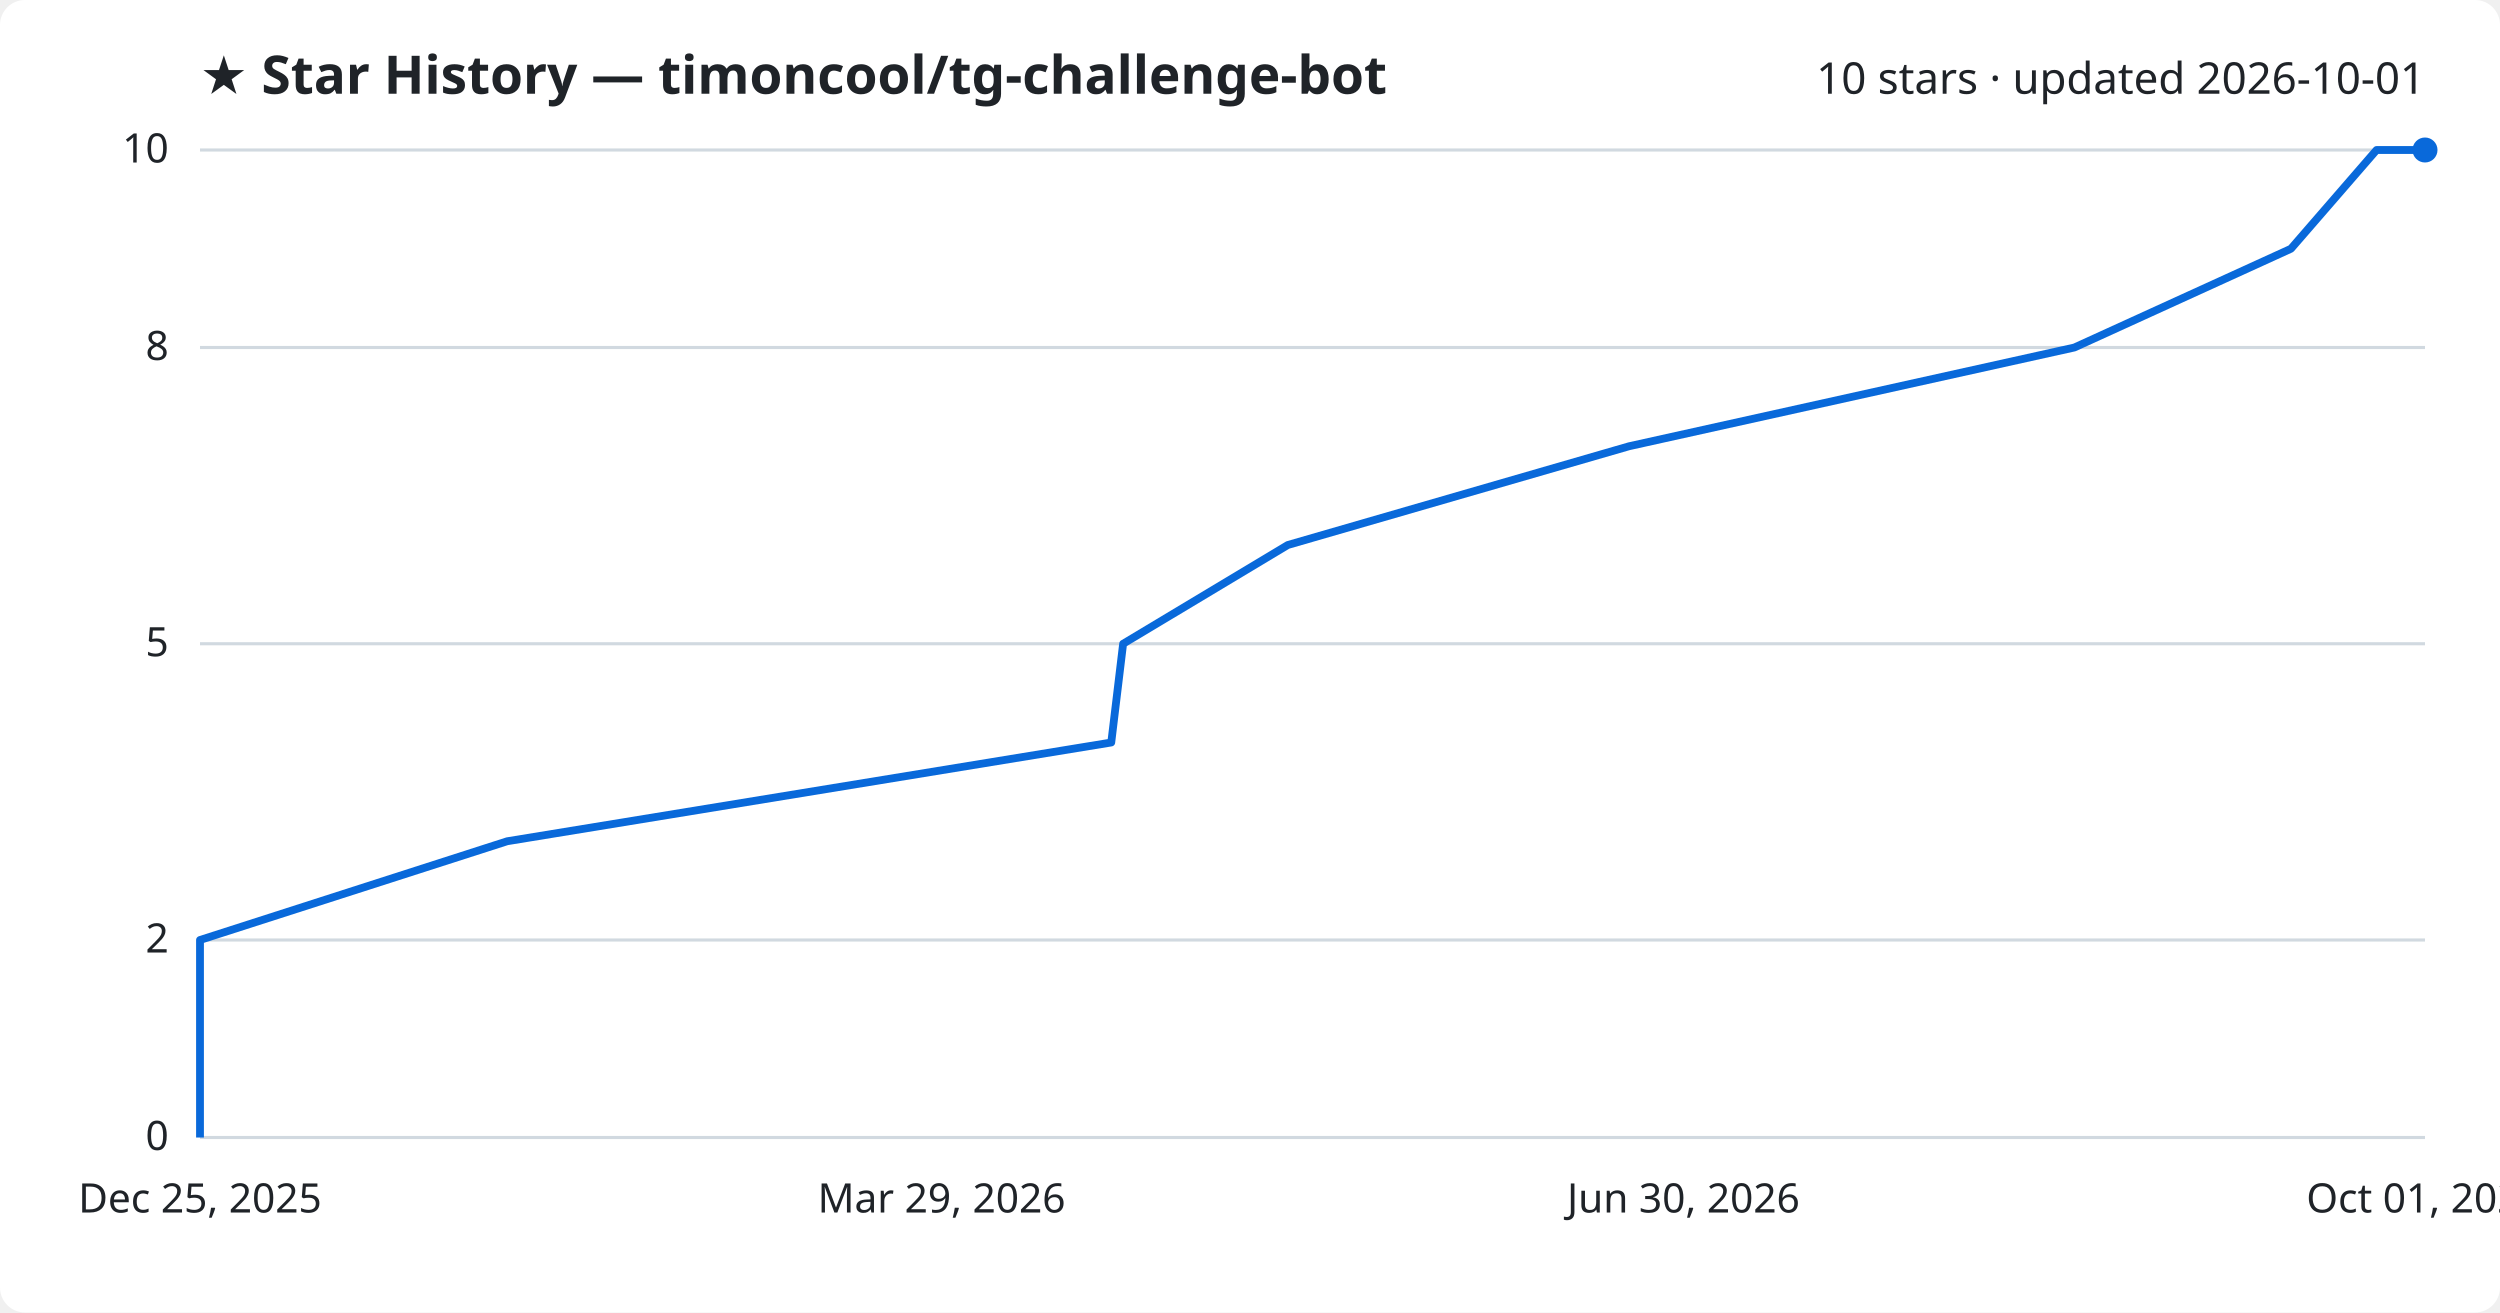
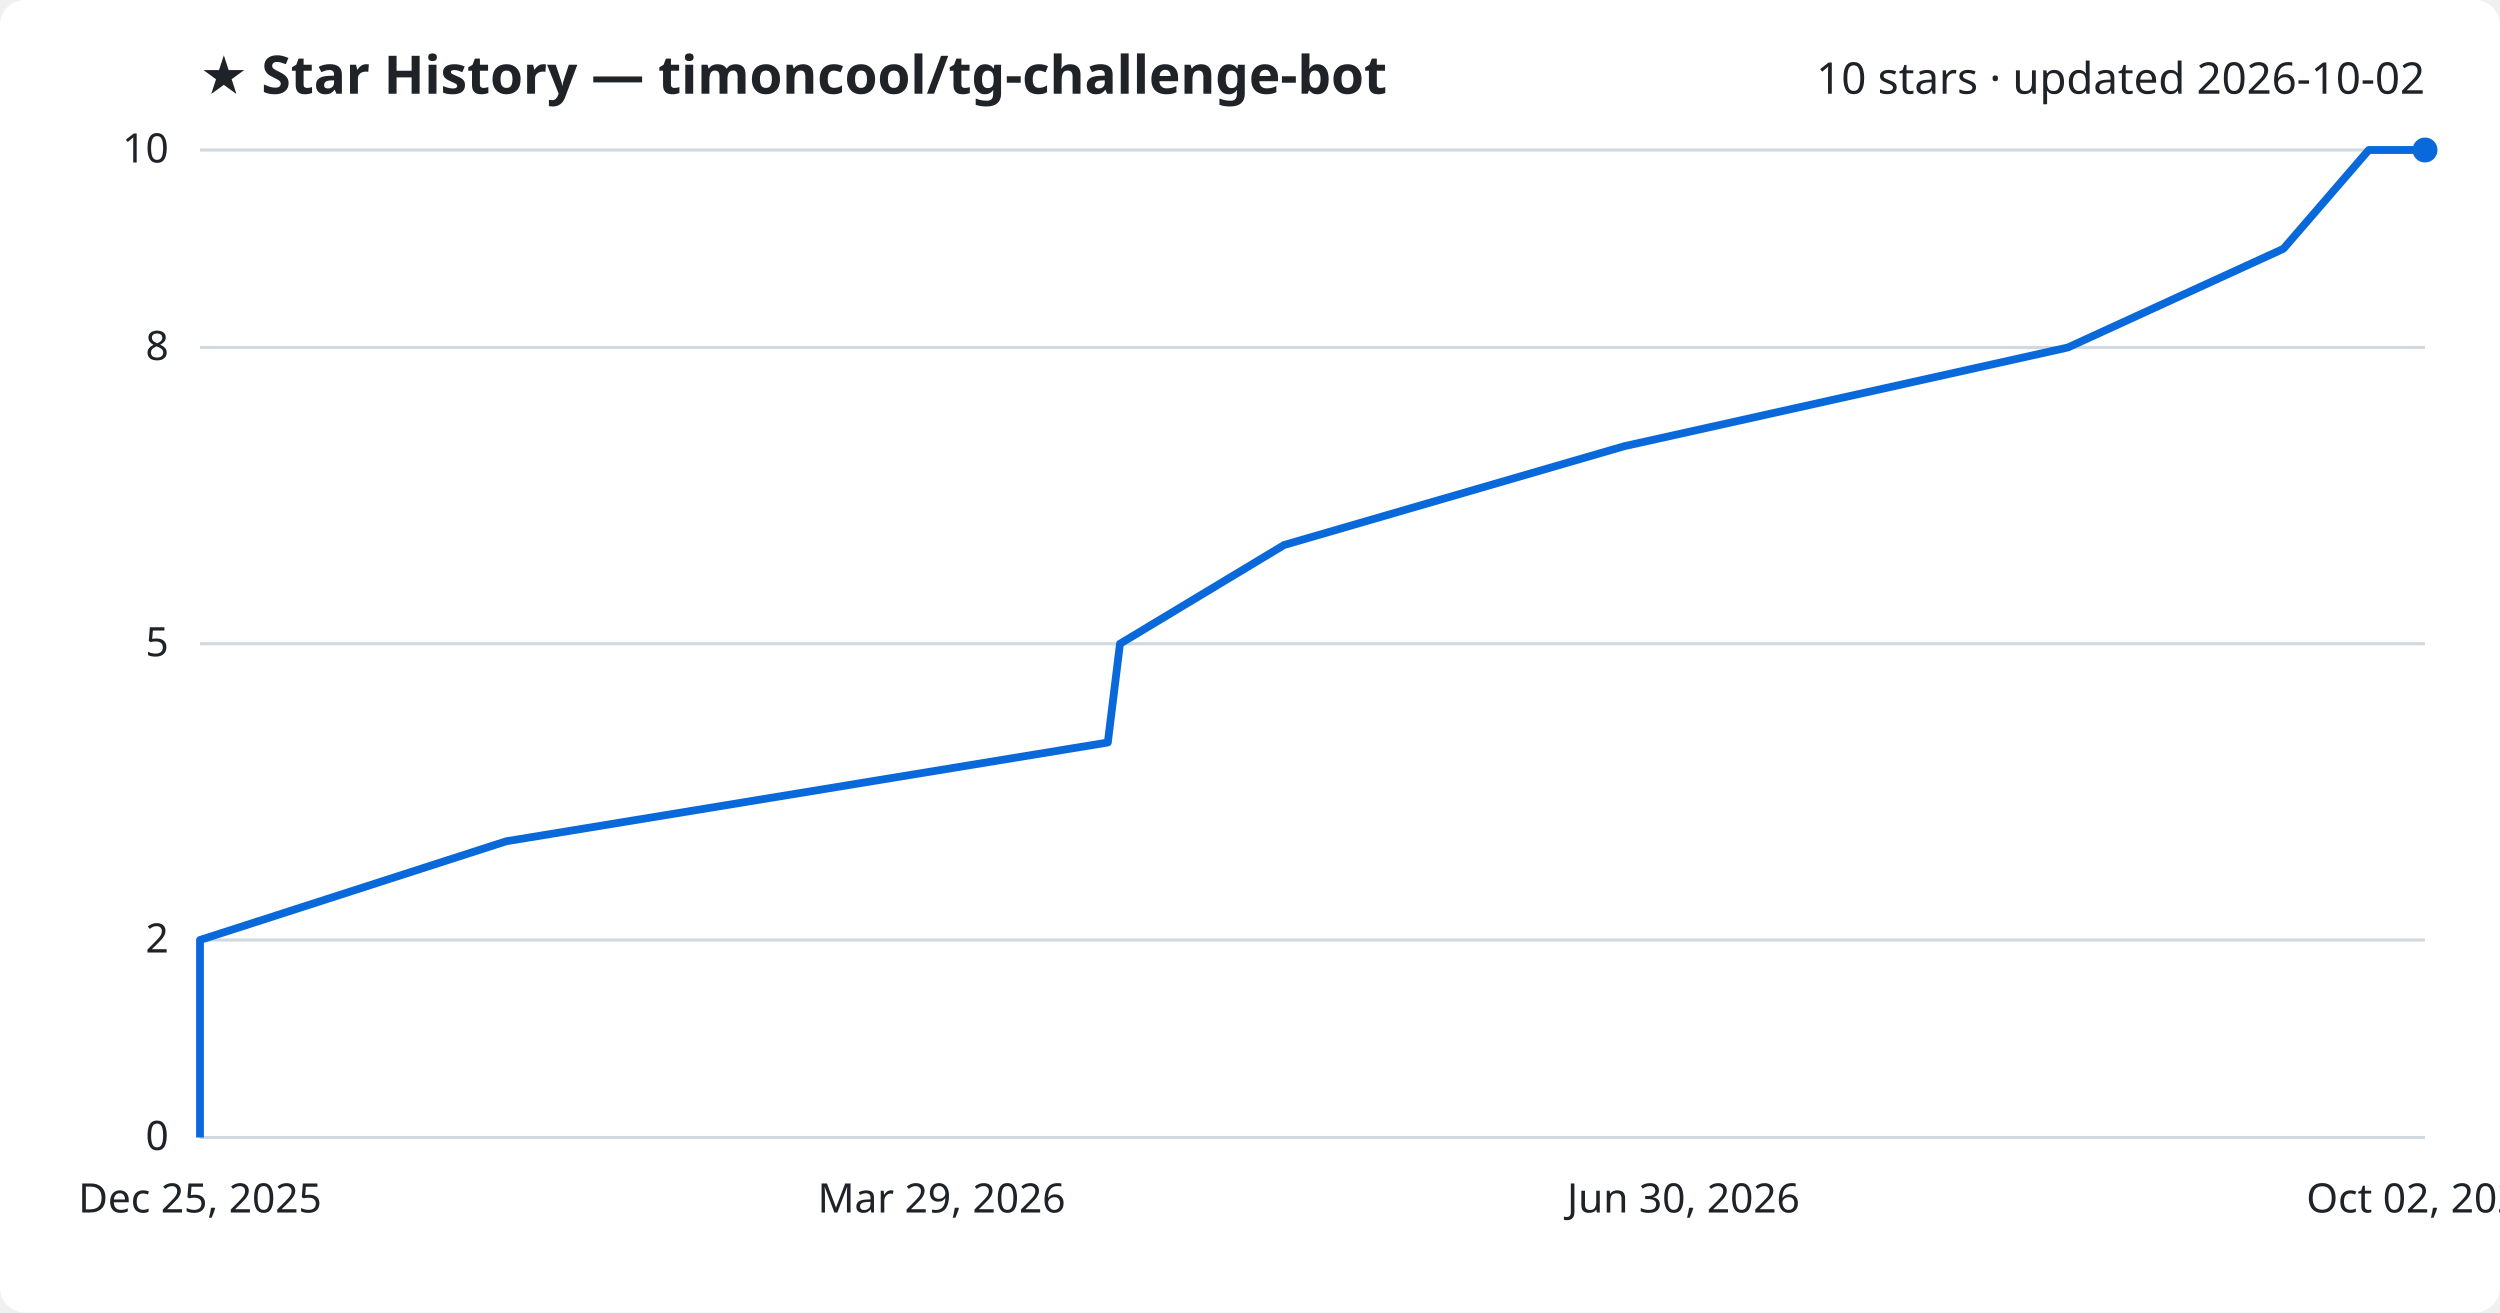
<svg xmlns="http://www.w3.org/2000/svg" viewBox="0 0 800 420" font-family="Segoe UI, sans-serif">
  <rect width="800" height="420" fill="#ffffff" rx="8" />
  <text x="64" y="30" fill="#1f2328" font-size="17" font-weight="700">★ Star History — timoncool/tg-challenge-bot</text>
-   <text x="776" y="30" fill="#1f2328" font-size="14" text-anchor="end">10 stars · updated 2026-10-01</text>
+   <text x="776" y="30" fill="#1f2328" font-size="14" text-anchor="end">10 stars · updated 2026-10-02</text>
  <line x1="64" y1="364.0" x2="776" y2="364.0" stroke="#d1d9e0" stroke-width="1" />
  <text x="54" y="368.0" fill="#1f2328" font-size="13" text-anchor="end">0</text>
  <line x1="64" y1="300.8" x2="776" y2="300.8" stroke="#d1d9e0" stroke-width="1" />
  <text x="54" y="304.8" fill="#1f2328" font-size="13" text-anchor="end">2</text>
  <line x1="64" y1="206.0" x2="776" y2="206.0" stroke="#d1d9e0" stroke-width="1" />
  <text x="54" y="210.0" fill="#1f2328" font-size="13" text-anchor="end">5</text>
  <line x1="64" y1="111.2" x2="776" y2="111.2" stroke="#d1d9e0" stroke-width="1" />
  <text x="54" y="115.2" fill="#1f2328" font-size="13" text-anchor="end">8</text>
  <line x1="64" y1="48.0" x2="776" y2="48.0" stroke="#d1d9e0" stroke-width="1" />
  <text x="54" y="52.0" fill="#1f2328" font-size="13" text-anchor="end">10</text>
-   <path d="M64.0,364.0 L64.0,332.4 L64.0,300.8 L162.3,269.2 L355.6,237.6 L359.4,206.0 L412.1,174.4 L521.3,142.8 L663.8,111.2 L733.1,79.6 L760.5,48.0 L776.0,48.0" fill="none" stroke="#0969da" stroke-width="2.5" stroke-linejoin="round" />
+   <path d="M64.0,364.0 L64.0,332.4 L64.0,300.8 L162.0,269.2 L354.5,237.6 L358.4,206.0 L410.9,174.4 L519.7,142.8 L661.7,111.2 L730.7,79.6 L758.0,48.0 L776.0,48.0" fill="none" stroke="#0969da" stroke-width="2.5" stroke-linejoin="round" />
  <circle cx="776.0" cy="48.0" r="4" fill="#0969da" />
  <text x="64.0" y="388" fill="#1f2328" font-size="13" text-anchor="middle">Dec 25, 2025</text>
  <text x="301.3" y="388" fill="#1f2328" font-size="13" text-anchor="middle">Mar 29, 2026</text>
  <text x="538.7" y="388" fill="#1f2328" font-size="13" text-anchor="middle">Jun 30, 2026</text>
-   <text x="776.0" y="388" fill="#1f2328" font-size="13" text-anchor="middle">Oct 01, 2026</text>
+   <text x="776.0" y="388" fill="#1f2328" font-size="13" text-anchor="middle">Oct 02, 2026</text>
</svg>
